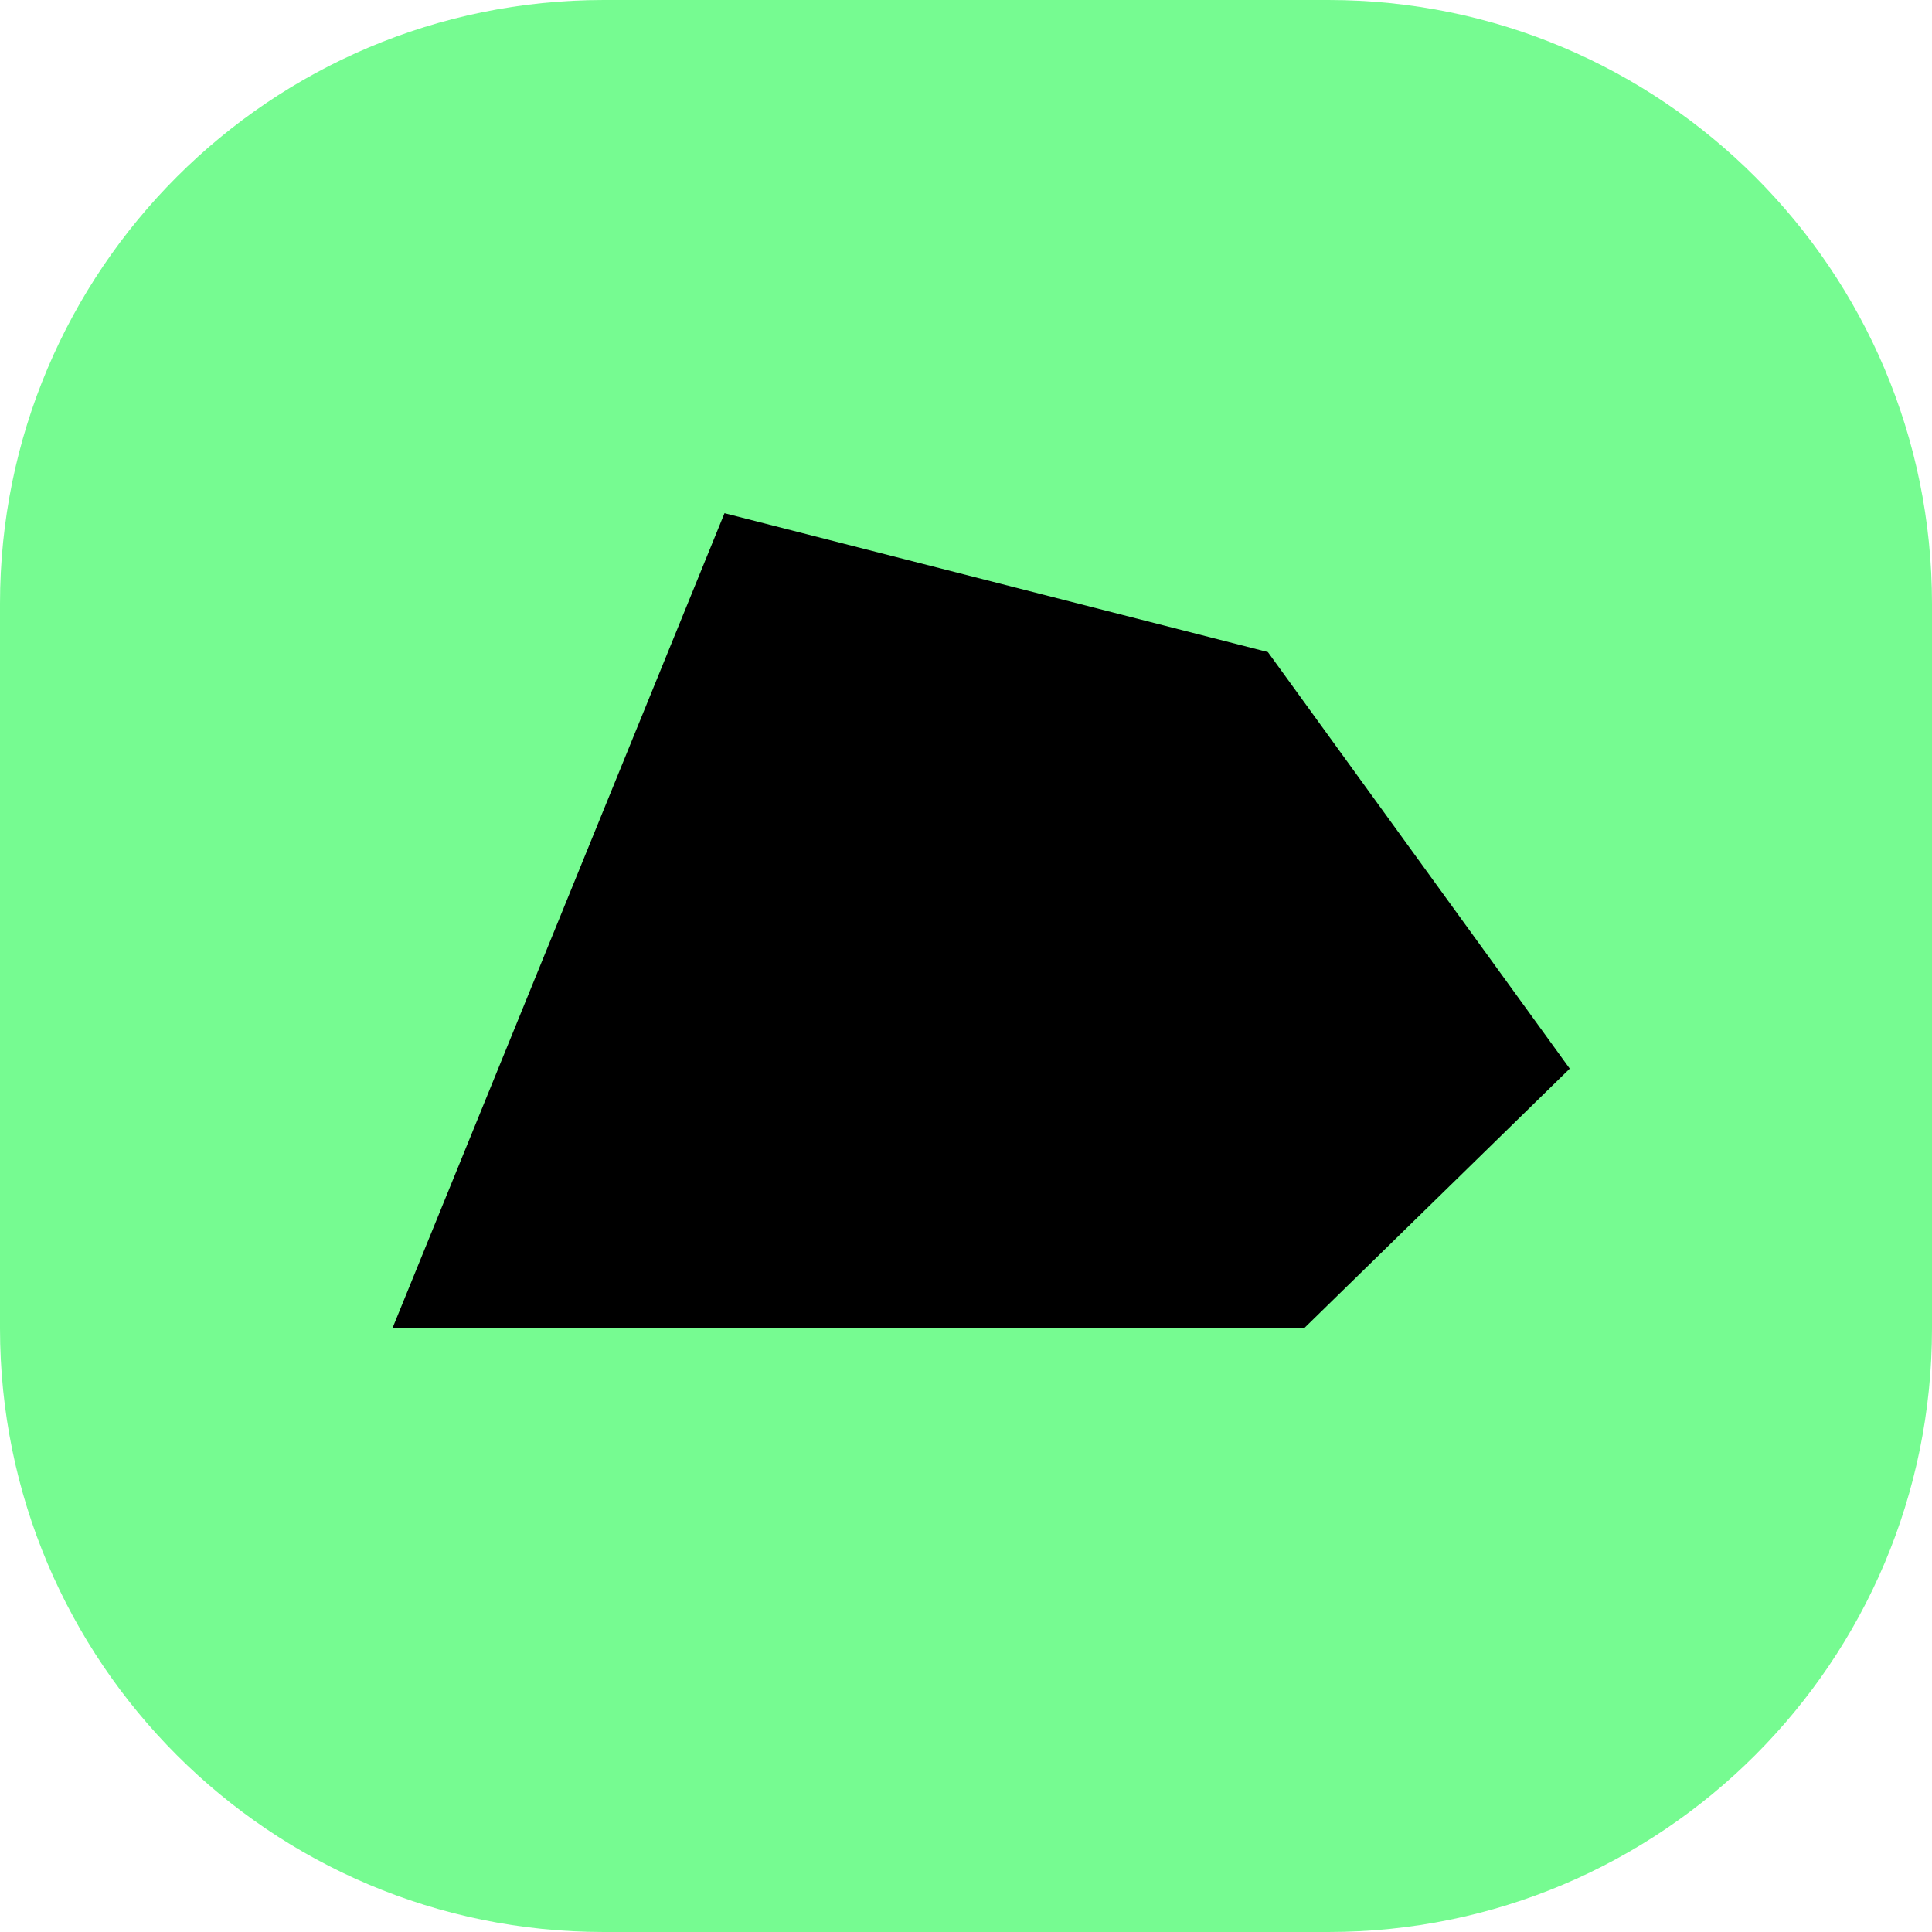
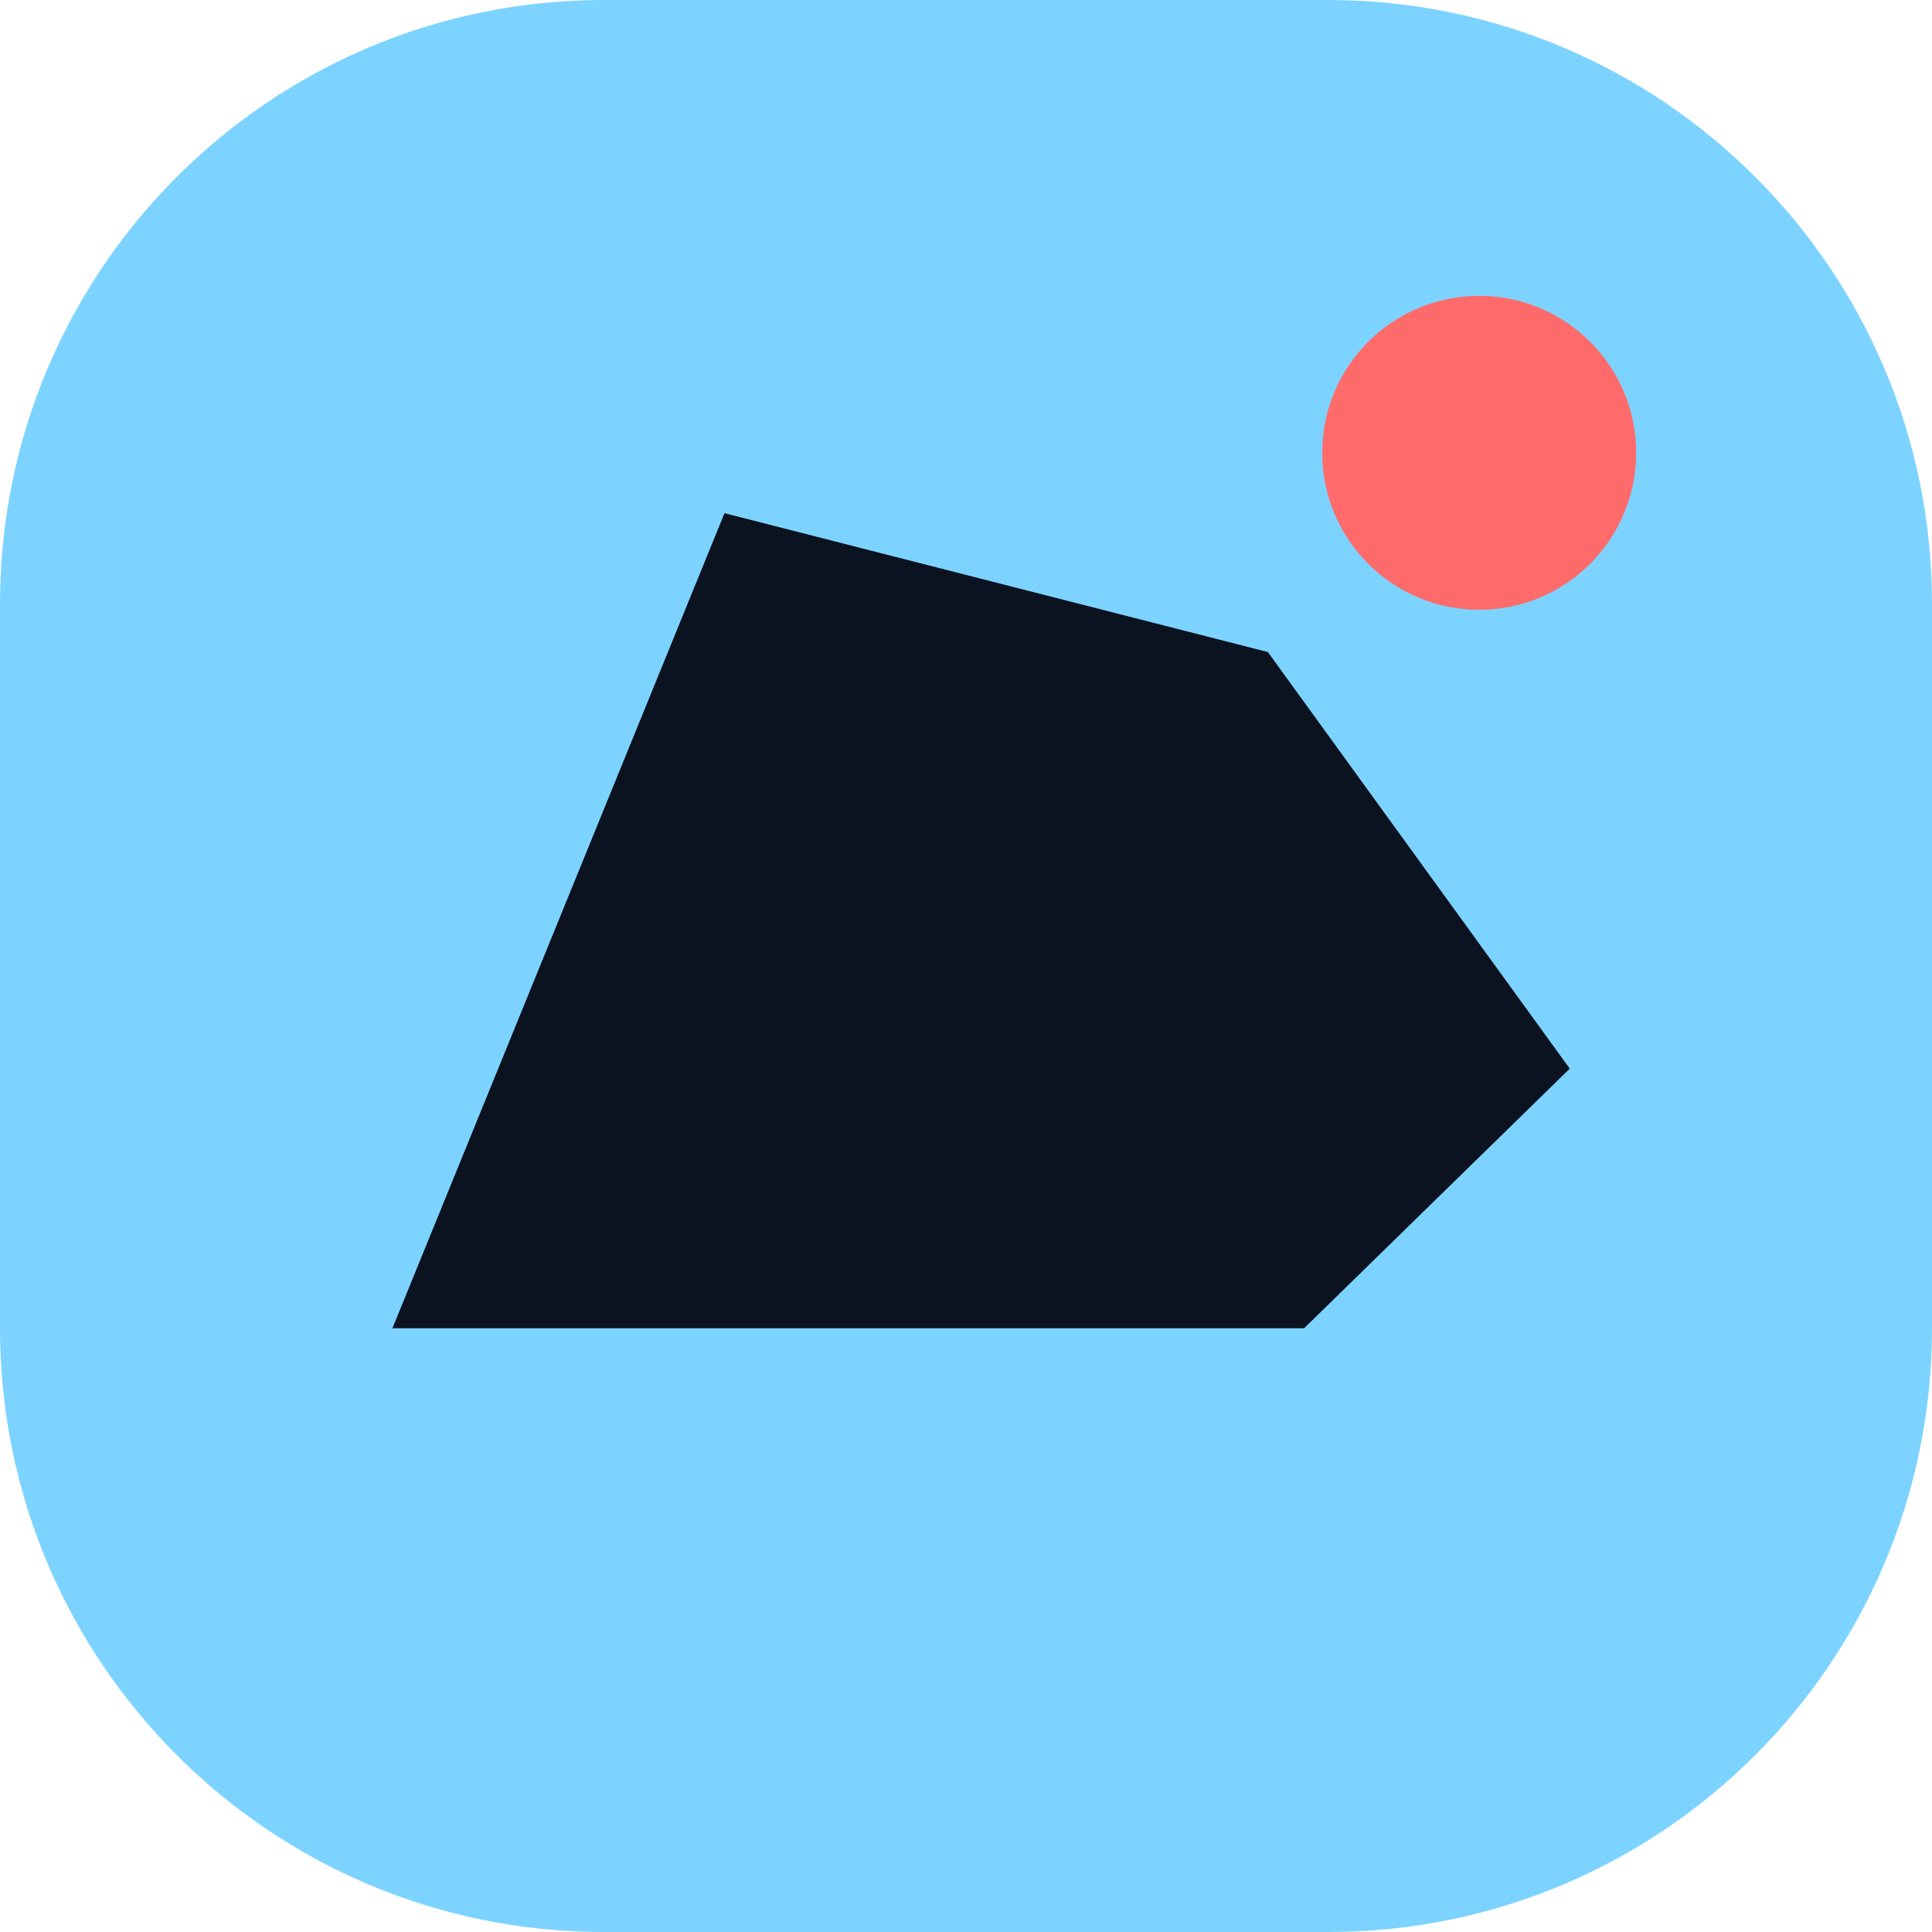
<svg xmlns="http://www.w3.org/2000/svg" viewBox="0 0 32 32">
-   <rect width="32" height="32" rx="10" fill="#76fb91" />
-   <path d="M6.5 22 12 8.5l9 2.3 5 6.9-4.4 4.3H9.5Z" fill="#000" />
+   <rect width="32" height="32" rx="10" fill="#7dd3ff" />
+   <path d="M6.5 22 12 8.5l9 2.3 5 6.9-4.4 4.3H9.5Z" fill="#0b1220" />
+   <circle cx="24.5" cy="7.5" r="2.6" fill="#ff6b6b" />
</svg>
